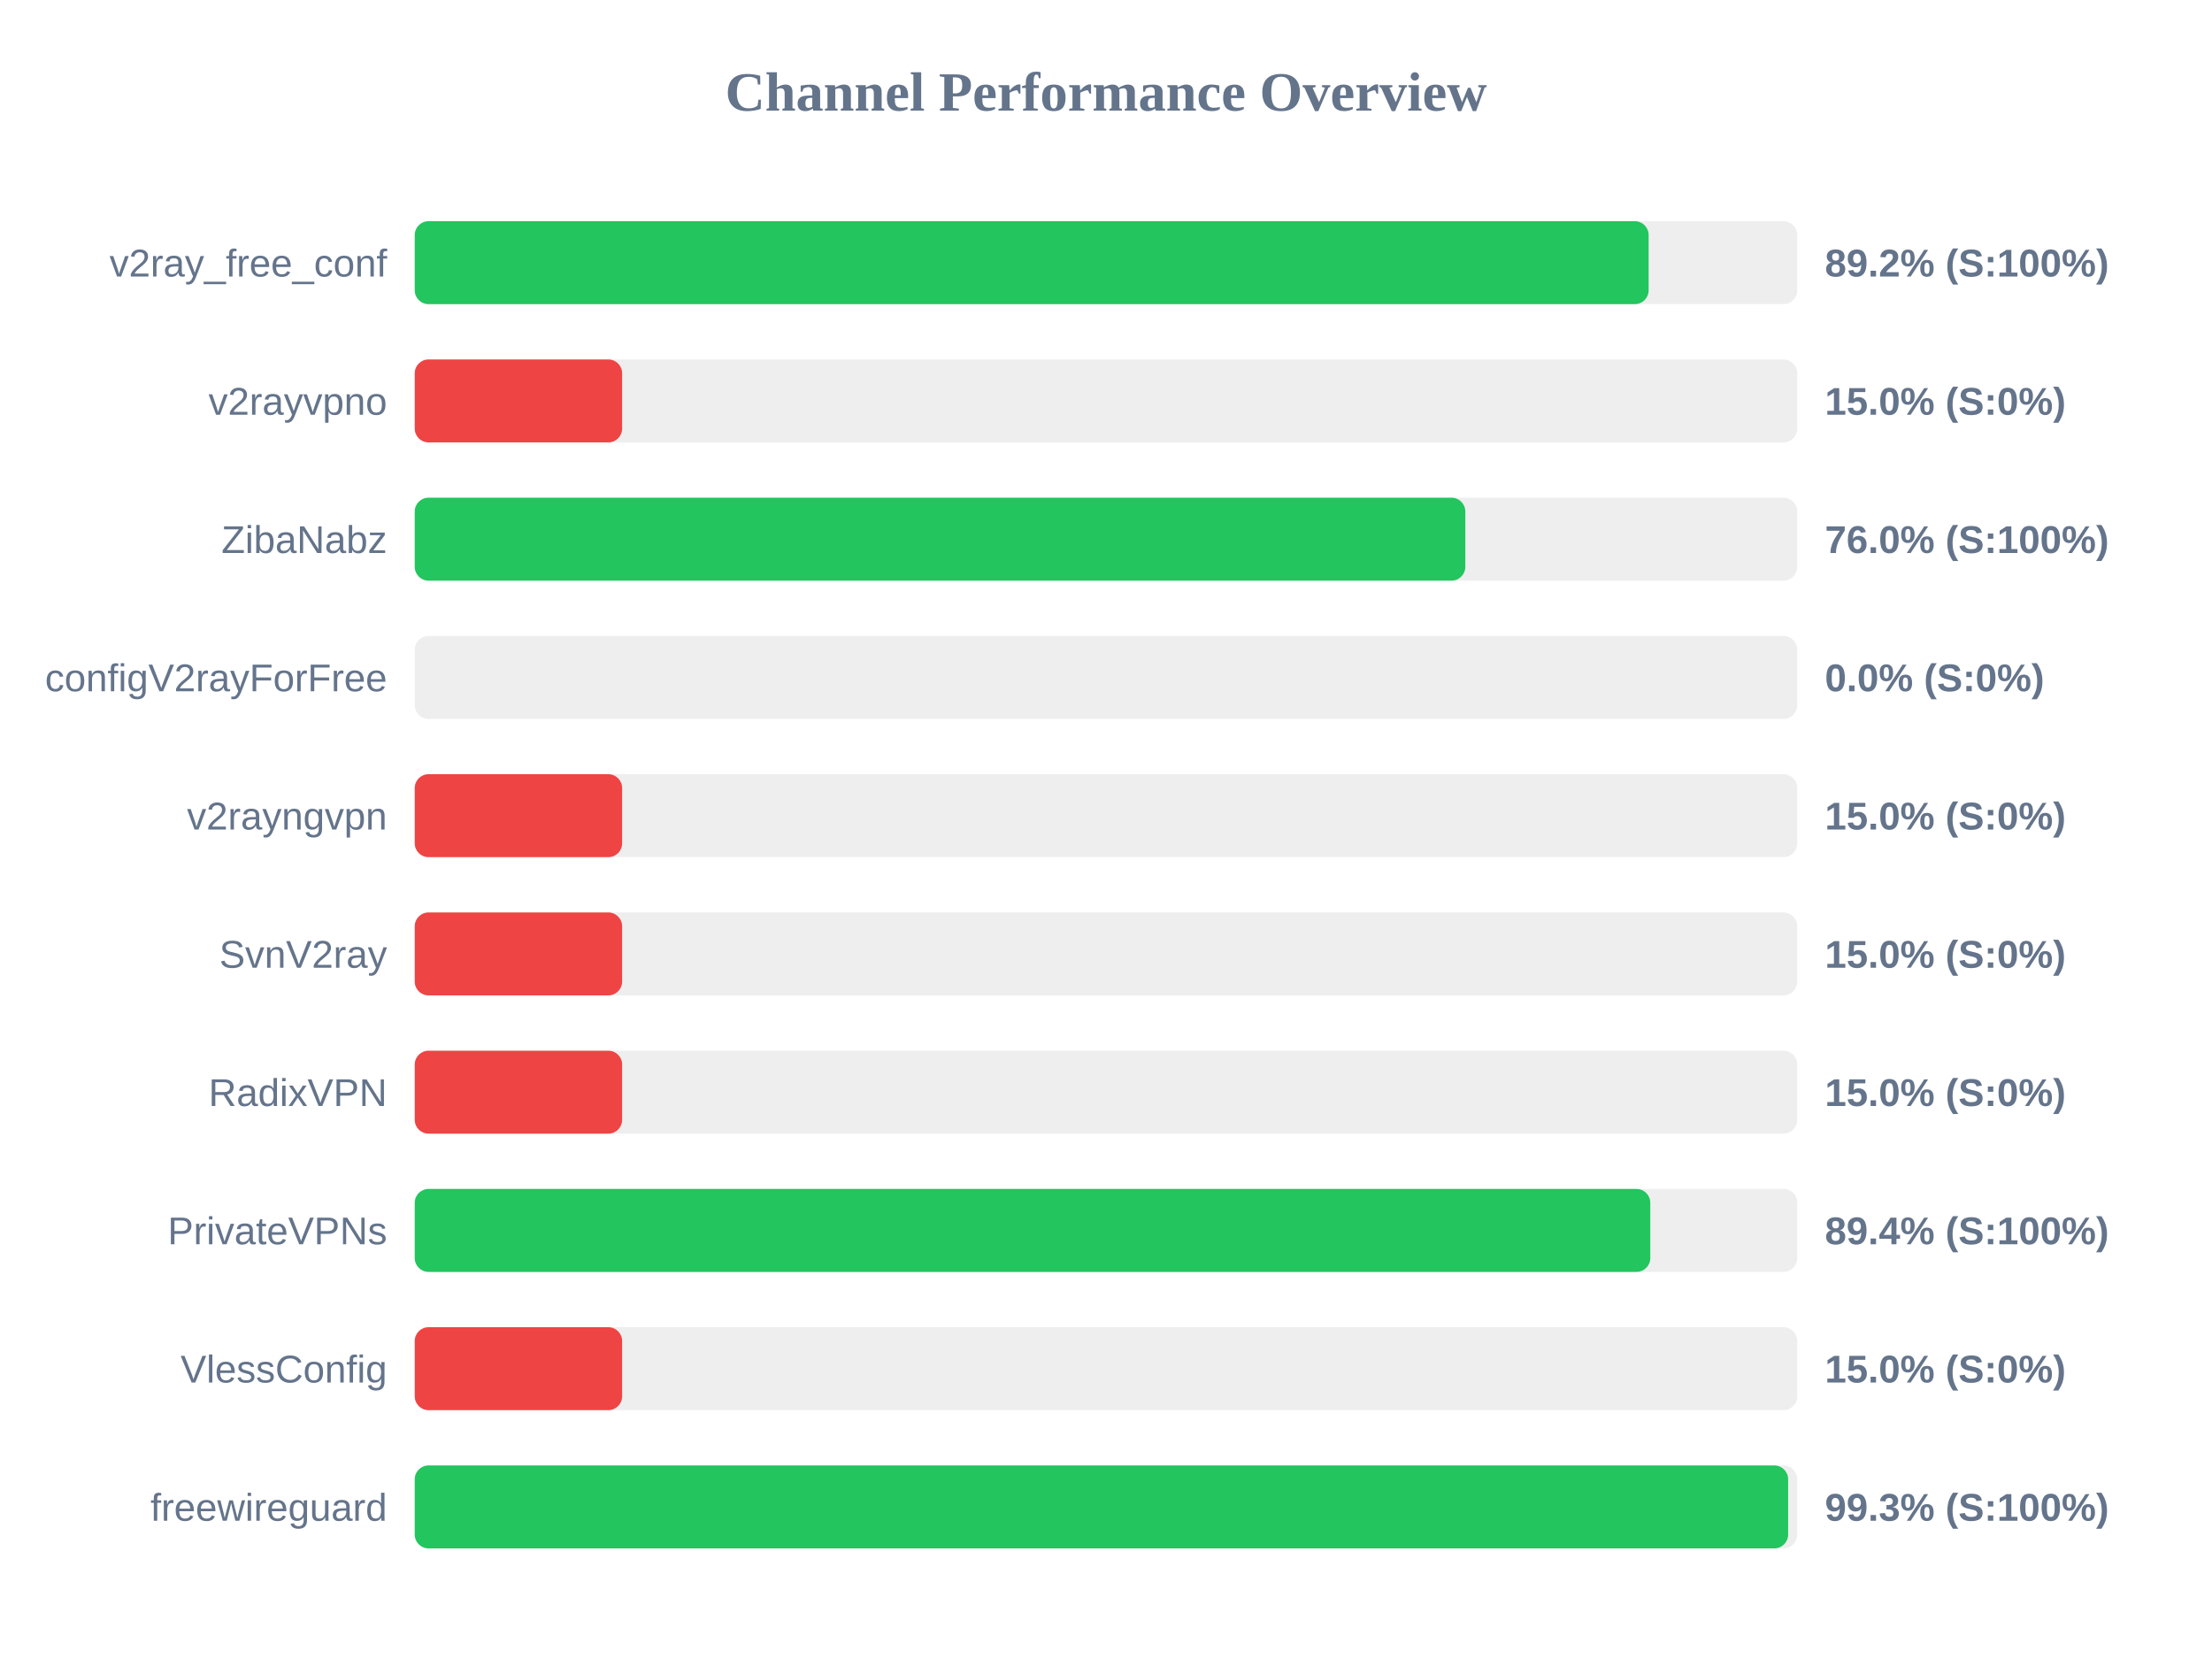
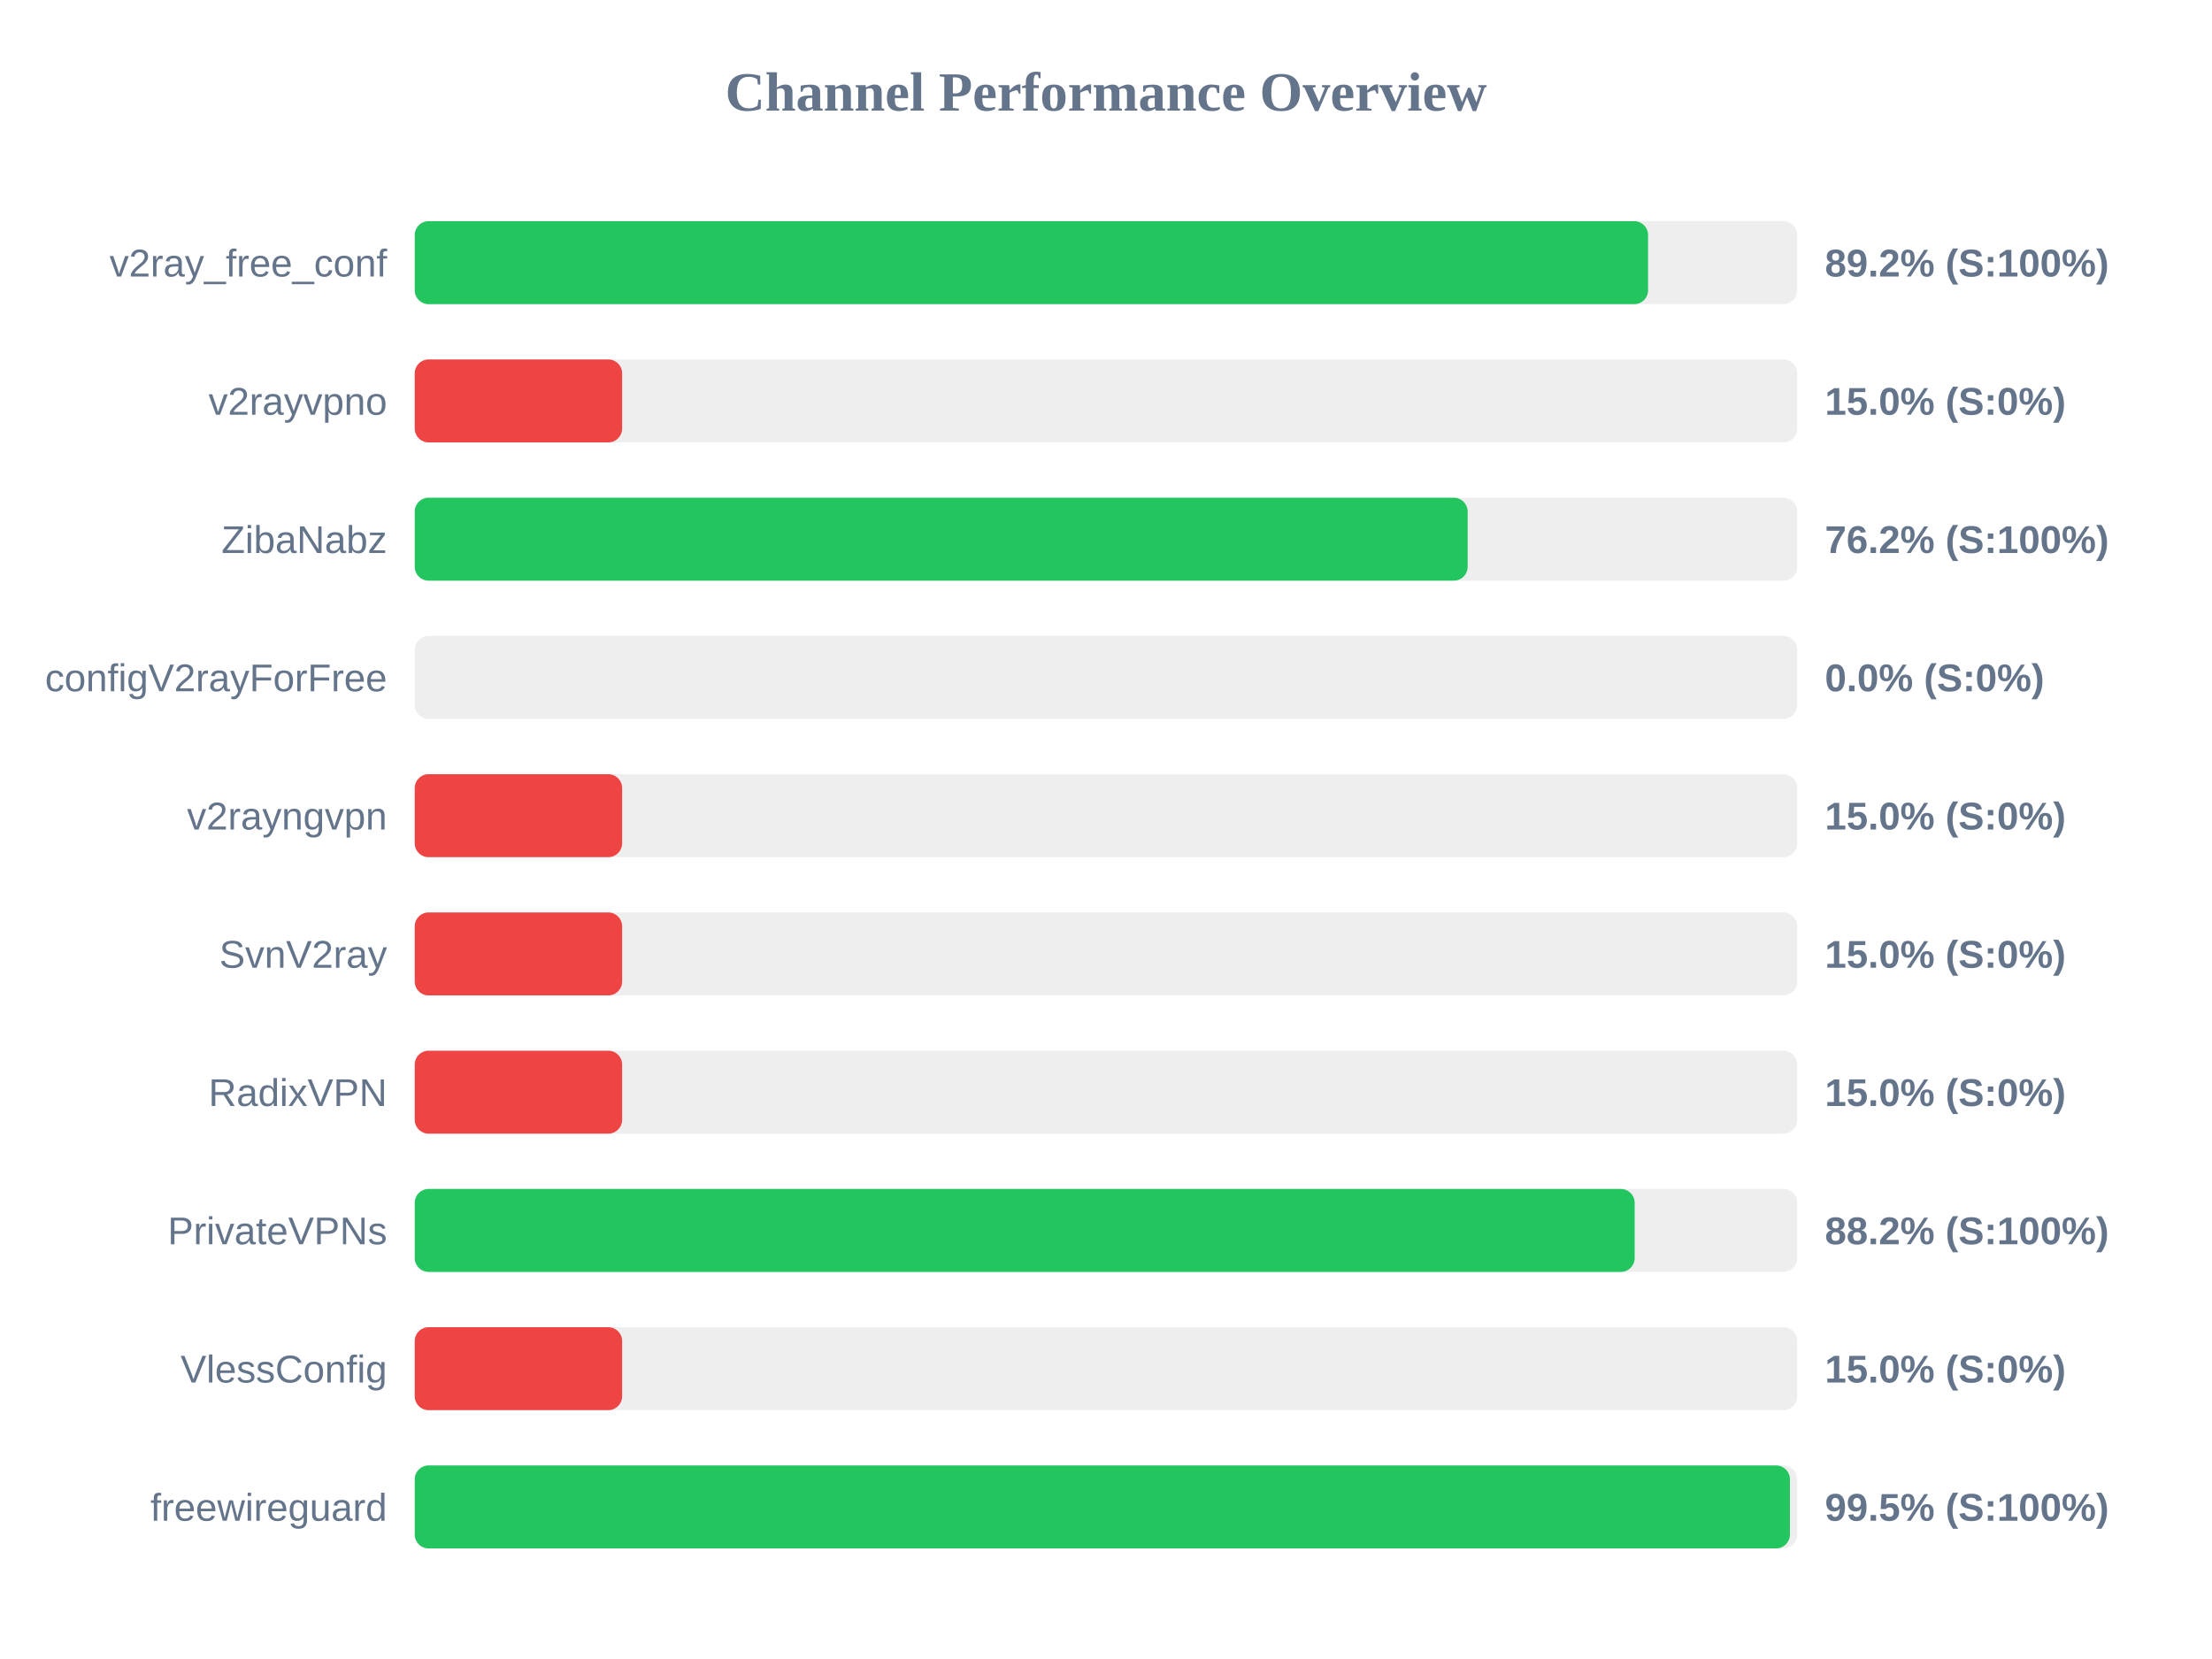
<svg xmlns="http://www.w3.org/2000/svg" width="800" height="600" version="1.1">
  <style>
        .row { font: 14px Arial; fill: #64748b; }
        .score { font: bold 14px Arial; fill: #64748b; }
    </style>
  <text x="400" y="40" text-anchor="middle" font-size="20px" font-weight="bold" fill="#64748b">Channel Performance Overview</text>
  <rect x="150" y="80" width="500" height="30" fill="#eee" rx="5" />
-   <rect x="150" y="80" width="446.25" height="30" fill="#22c55e" rx="5" />
+   <rect x="150" y="80" width="446.05" height="30" fill="#22c55e" rx="5" />
  <text x="140" y="100" text-anchor="end" class="row">v2ray_free_conf</text>
  <text x="660" y="100" text-anchor="start" class="score">89.2% (S:100%)</text>
  <rect x="150" y="130" width="500" height="30" fill="#eee" rx="5" />
  <rect x="150" y="130" width="75.0" height="30" fill="#ef4444" rx="5" />
  <text x="140" y="150" text-anchor="end" class="row">v2rayvpno</text>
  <text x="660" y="150" text-anchor="start" class="score">15.0% (S:0%)</text>
  <rect x="150" y="180" width="500" height="30" fill="#eee" rx="5" />
-   <rect x="150" y="180" width="379.95" height="30" fill="#22c55e" rx="5" />
+   <rect x="150" y="180" width="380.8" height="30" fill="#22c55e" rx="5" />
  <text x="140" y="200" text-anchor="end" class="row">ZibaNabz</text>
-   <text x="660" y="200" text-anchor="start" class="score">76.0% (S:100%)</text>
+   <text x="660" y="200" text-anchor="start" class="score">76.2% (S:100%)</text>
  <rect x="150" y="230" width="500" height="30" fill="#eee" rx="5" />
  <rect x="150" y="230" width="0.0" height="30" fill="#ef4444" rx="5" />
  <text x="140" y="250" text-anchor="end" class="row">configV2rayForFree</text>
  <text x="660" y="250" text-anchor="start" class="score">0.0% (S:0%)</text>
  <rect x="150" y="280" width="500" height="30" fill="#eee" rx="5" />
  <rect x="150" y="280" width="75.0" height="30" fill="#ef4444" rx="5" />
  <text x="140" y="300" text-anchor="end" class="row">v2rayngvpn</text>
  <text x="660" y="300" text-anchor="start" class="score">15.0% (S:0%)</text>
  <rect x="150" y="330" width="500" height="30" fill="#eee" rx="5" />
  <rect x="150" y="330" width="75.0" height="30" fill="#ef4444" rx="5" />
  <text x="140" y="350" text-anchor="end" class="row">SvnV2ray</text>
  <text x="660" y="350" text-anchor="start" class="score">15.0% (S:0%)</text>
  <rect x="150" y="380" width="500" height="30" fill="#eee" rx="5" />
  <rect x="150" y="380" width="75.0" height="30" fill="#ef4444" rx="5" />
  <text x="140" y="400" text-anchor="end" class="row">RadixVPN</text>
  <text x="660" y="400" text-anchor="start" class="score">15.0% (S:0%)</text>
  <rect x="150" y="430" width="500" height="30" fill="#eee" rx="5" />
-   <rect x="150" y="430" width="446.85" height="30" fill="#22c55e" rx="5" />
+   <rect x="150" y="430" width="441.2" height="30" fill="#22c55e" rx="5" />
  <text x="140" y="450" text-anchor="end" class="row">PrivateVPNs</text>
-   <text x="660" y="450" text-anchor="start" class="score">89.4% (S:100%)</text>
+   <text x="660" y="450" text-anchor="start" class="score">88.2% (S:100%)</text>
  <rect x="150" y="480" width="500" height="30" fill="#eee" rx="5" />
  <rect x="150" y="480" width="75.0" height="30" fill="#ef4444" rx="5" />
  <text x="140" y="500" text-anchor="end" class="row">VlessConfig</text>
  <text x="660" y="500" text-anchor="start" class="score">15.0% (S:0%)</text>
  <rect x="150" y="530" width="500" height="30" fill="#eee" rx="5" />
-   <rect x="150" y="530" width="496.7" height="30" fill="#22c55e" rx="5" />
+   <rect x="150" y="530" width="497.35" height="30" fill="#22c55e" rx="5" />
  <text x="140" y="550" text-anchor="end" class="row">freewireguard</text>
-   <text x="660" y="550" text-anchor="start" class="score">99.3% (S:100%)</text>
+   <text x="660" y="550" text-anchor="start" class="score">99.5% (S:100%)</text>
</svg>
